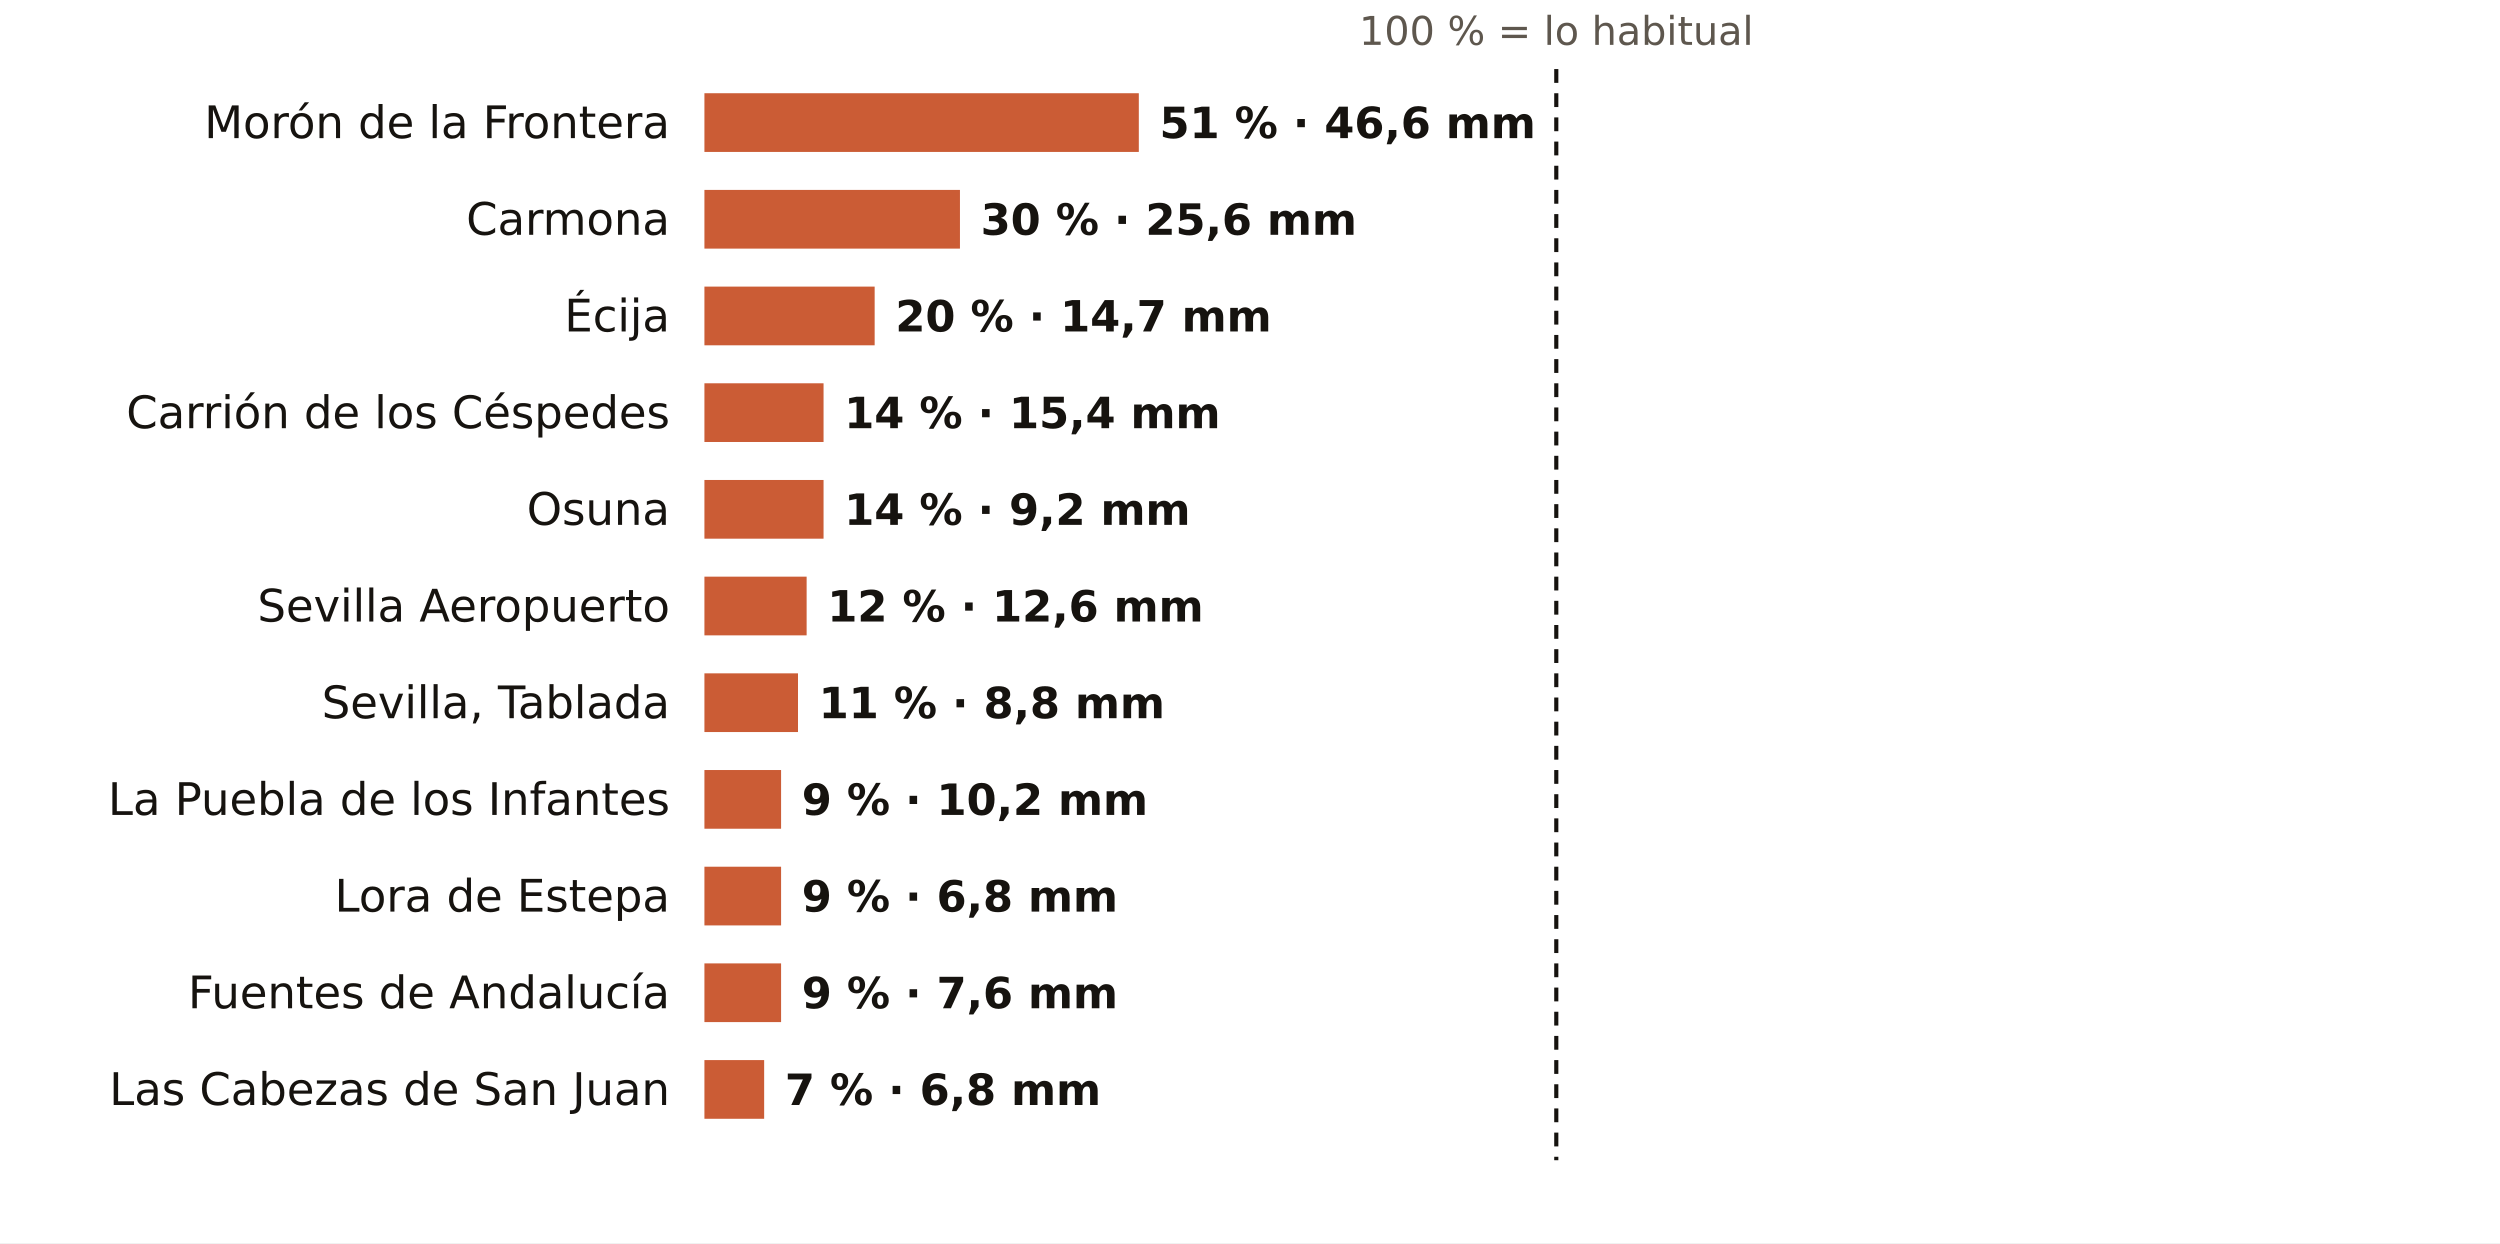
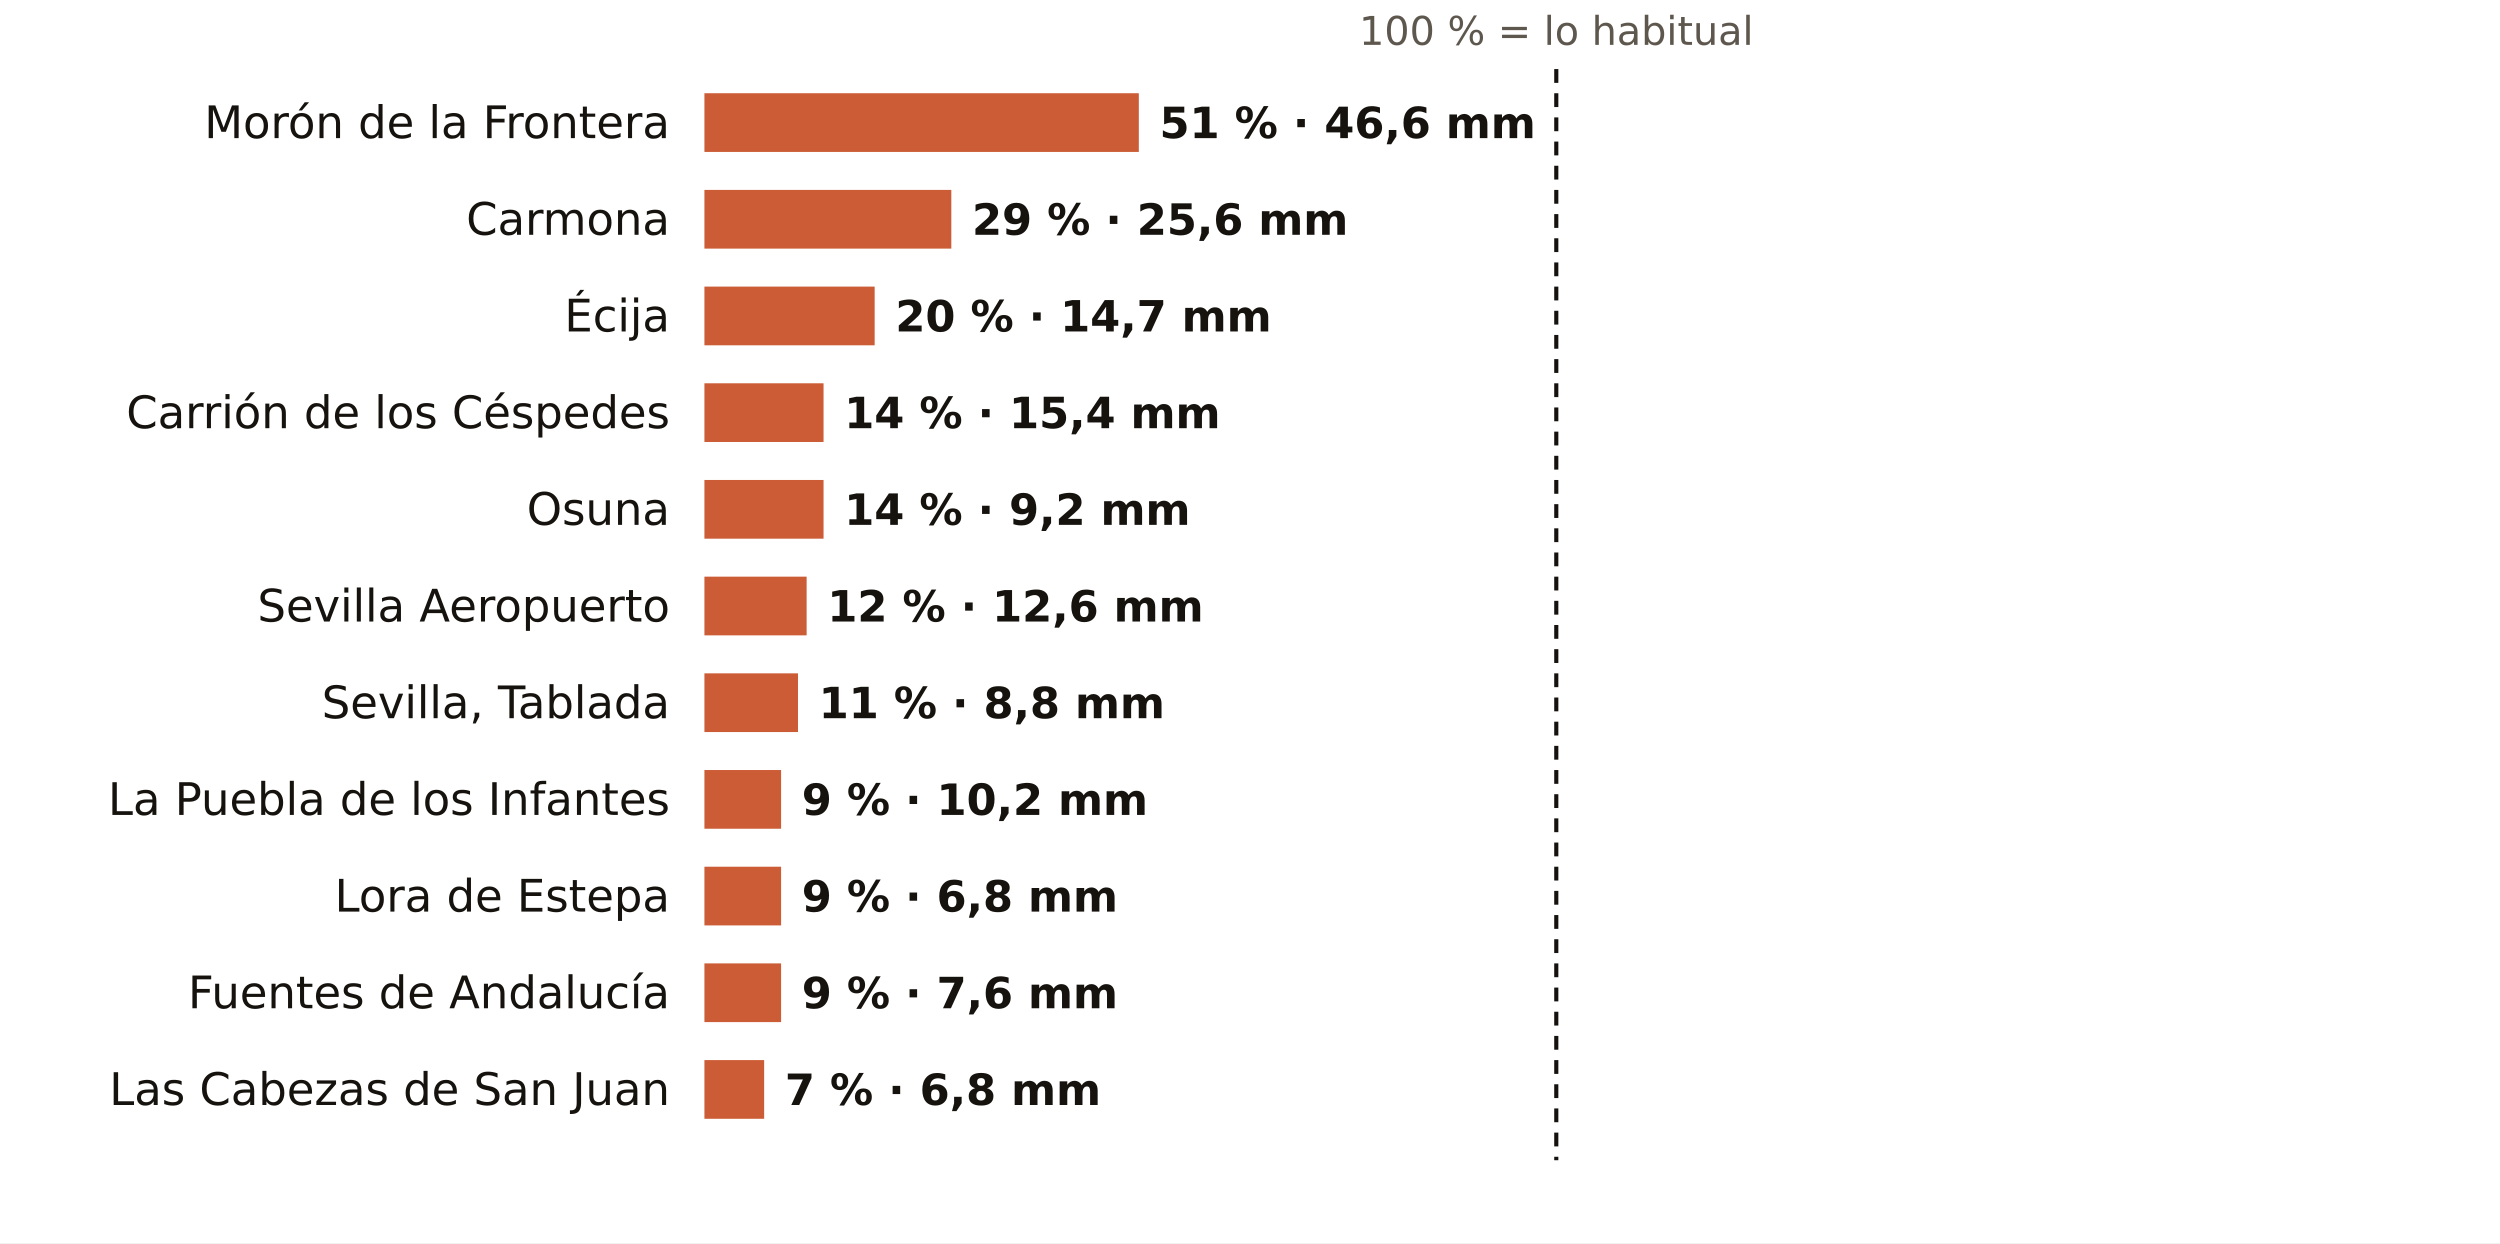
<svg xmlns="http://www.w3.org/2000/svg" viewBox="0 0 724 360" width="724" height="360" role="img" aria-label="El otoño en los pluviómetros de AEMET de Sevilla: % de lo habitual">
  <rect width="724" height="360" fill="#FFFFFF" />
  <text x="450.7" y="13.0" font-size="11.5" fill="#5E574E" text-anchor="middle" font-weight="400" font-family="Public Sans, DejaVu Sans, Arial, sans-serif">100 % = lo habitual</text>
  <text x="194.0" y="40.0" font-size="13" fill="#16130F" text-anchor="end" font-weight="500" font-family="Public Sans, DejaVu Sans, Arial, sans-serif">Morón de la Frontera</text>
  <rect x="204" y="27" width="125.8" height="17" fill="#C4461A" opacity="0.88" />
  <text x="335.8" y="40.0" font-size="12.5" fill="#16130F" text-anchor="start" font-weight="600" font-family="Public Sans, DejaVu Sans, Arial, sans-serif">51 % · 46,6 mm</text>
  <text x="194.0" y="68.0" font-size="13" fill="#16130F" text-anchor="end" font-weight="500" font-family="Public Sans, DejaVu Sans, Arial, sans-serif">Carmona</text>
-   <rect x="204" y="55" width="74.0" height="17" fill="#C4461A" opacity="0.88" />
-   <text x="284.0" y="68.0" font-size="12.5" fill="#16130F" text-anchor="start" font-weight="600" font-family="Public Sans, DejaVu Sans, Arial, sans-serif">30 % · 25,6 mm</text>
+   <rect x="204" y="55" width="71.5" height="17" fill="#C4461A" opacity="0.88" />
+   <text x="281.5" y="68.0" font-size="12.5" fill="#16130F" text-anchor="start" font-weight="600" font-family="Public Sans, DejaVu Sans, Arial, sans-serif">29 % · 25,6 mm</text>
  <text x="194.0" y="96.0" font-size="13" fill="#16130F" text-anchor="end" font-weight="500" font-family="Public Sans, DejaVu Sans, Arial, sans-serif">Écija</text>
  <rect x="204" y="83" width="49.3" height="17" fill="#C4461A" opacity="0.88" />
  <text x="259.3" y="96.0" font-size="12.5" fill="#16130F" text-anchor="start" font-weight="600" font-family="Public Sans, DejaVu Sans, Arial, sans-serif">20 % · 14,7 mm</text>
  <text x="194.0" y="124.0" font-size="13" fill="#16130F" text-anchor="end" font-weight="500" font-family="Public Sans, DejaVu Sans, Arial, sans-serif">Carrión de los Céspedes</text>
  <rect x="204" y="111" width="34.5" height="17" fill="#C4461A" opacity="0.88" />
  <text x="244.5" y="124.0" font-size="12.5" fill="#16130F" text-anchor="start" font-weight="600" font-family="Public Sans, DejaVu Sans, Arial, sans-serif">14 % · 15,4 mm</text>
  <text x="194.0" y="152.0" font-size="13" fill="#16130F" text-anchor="end" font-weight="500" font-family="Public Sans, DejaVu Sans, Arial, sans-serif">Osuna</text>
  <rect x="204" y="139" width="34.5" height="17" fill="#C4461A" opacity="0.88" />
  <text x="244.5" y="152.0" font-size="12.5" fill="#16130F" text-anchor="start" font-weight="600" font-family="Public Sans, DejaVu Sans, Arial, sans-serif">14 % · 9,2 mm</text>
  <text x="194.0" y="180.0" font-size="13" fill="#16130F" text-anchor="end" font-weight="500" font-family="Public Sans, DejaVu Sans, Arial, sans-serif">Sevilla Aeropuerto</text>
  <rect x="204" y="167" width="29.6" height="17" fill="#C4461A" opacity="0.88" />
  <text x="239.6" y="180.0" font-size="12.5" fill="#16130F" text-anchor="start" font-weight="600" font-family="Public Sans, DejaVu Sans, Arial, sans-serif">12 % · 12,6 mm</text>
  <text x="194.0" y="208.0" font-size="13" fill="#16130F" text-anchor="end" font-weight="500" font-family="Public Sans, DejaVu Sans, Arial, sans-serif">Sevilla, Tablada</text>
  <rect x="204" y="195" width="27.1" height="17" fill="#C4461A" opacity="0.88" />
  <text x="237.1" y="208.0" font-size="12.5" fill="#16130F" text-anchor="start" font-weight="600" font-family="Public Sans, DejaVu Sans, Arial, sans-serif">11 % · 8,8 mm</text>
  <text x="194.0" y="236.0" font-size="13" fill="#16130F" text-anchor="end" font-weight="500" font-family="Public Sans, DejaVu Sans, Arial, sans-serif">La Puebla de los Infantes</text>
  <rect x="204" y="223" width="22.2" height="17" fill="#C4461A" opacity="0.88" />
  <text x="232.2" y="236.0" font-size="12.5" fill="#16130F" text-anchor="start" font-weight="600" font-family="Public Sans, DejaVu Sans, Arial, sans-serif">9 % · 10,2 mm</text>
  <text x="194.0" y="264.0" font-size="13" fill="#16130F" text-anchor="end" font-weight="500" font-family="Public Sans, DejaVu Sans, Arial, sans-serif">Lora de Estepa</text>
  <rect x="204" y="251" width="22.2" height="17" fill="#C4461A" opacity="0.88" />
  <text x="232.2" y="264.0" font-size="12.5" fill="#16130F" text-anchor="start" font-weight="600" font-family="Public Sans, DejaVu Sans, Arial, sans-serif">9 % · 6,8 mm</text>
  <text x="194.0" y="292.0" font-size="13" fill="#16130F" text-anchor="end" font-weight="500" font-family="Public Sans, DejaVu Sans, Arial, sans-serif">Fuentes de Andalucía</text>
  <rect x="204" y="279" width="22.2" height="17" fill="#C4461A" opacity="0.88" />
  <text x="232.2" y="292.0" font-size="12.5" fill="#16130F" text-anchor="start" font-weight="600" font-family="Public Sans, DejaVu Sans, Arial, sans-serif">9 % · 7,6 mm</text>
  <text x="194.0" y="320.0" font-size="13" fill="#16130F" text-anchor="end" font-weight="500" font-family="Public Sans, DejaVu Sans, Arial, sans-serif">Las Cabezas de San Juan</text>
  <rect x="204" y="307" width="17.3" height="17" fill="#C4461A" opacity="0.88" />
  <text x="227.3" y="320.0" font-size="12.5" fill="#16130F" text-anchor="start" font-weight="600" font-family="Public Sans, DejaVu Sans, Arial, sans-serif">7 % · 6,8 mm</text>
  <line x1="450.7" x2="450.7" y1="20" y2="336" stroke="#16130F" stroke-width="1.2" stroke-dasharray="4 3" />
</svg>
